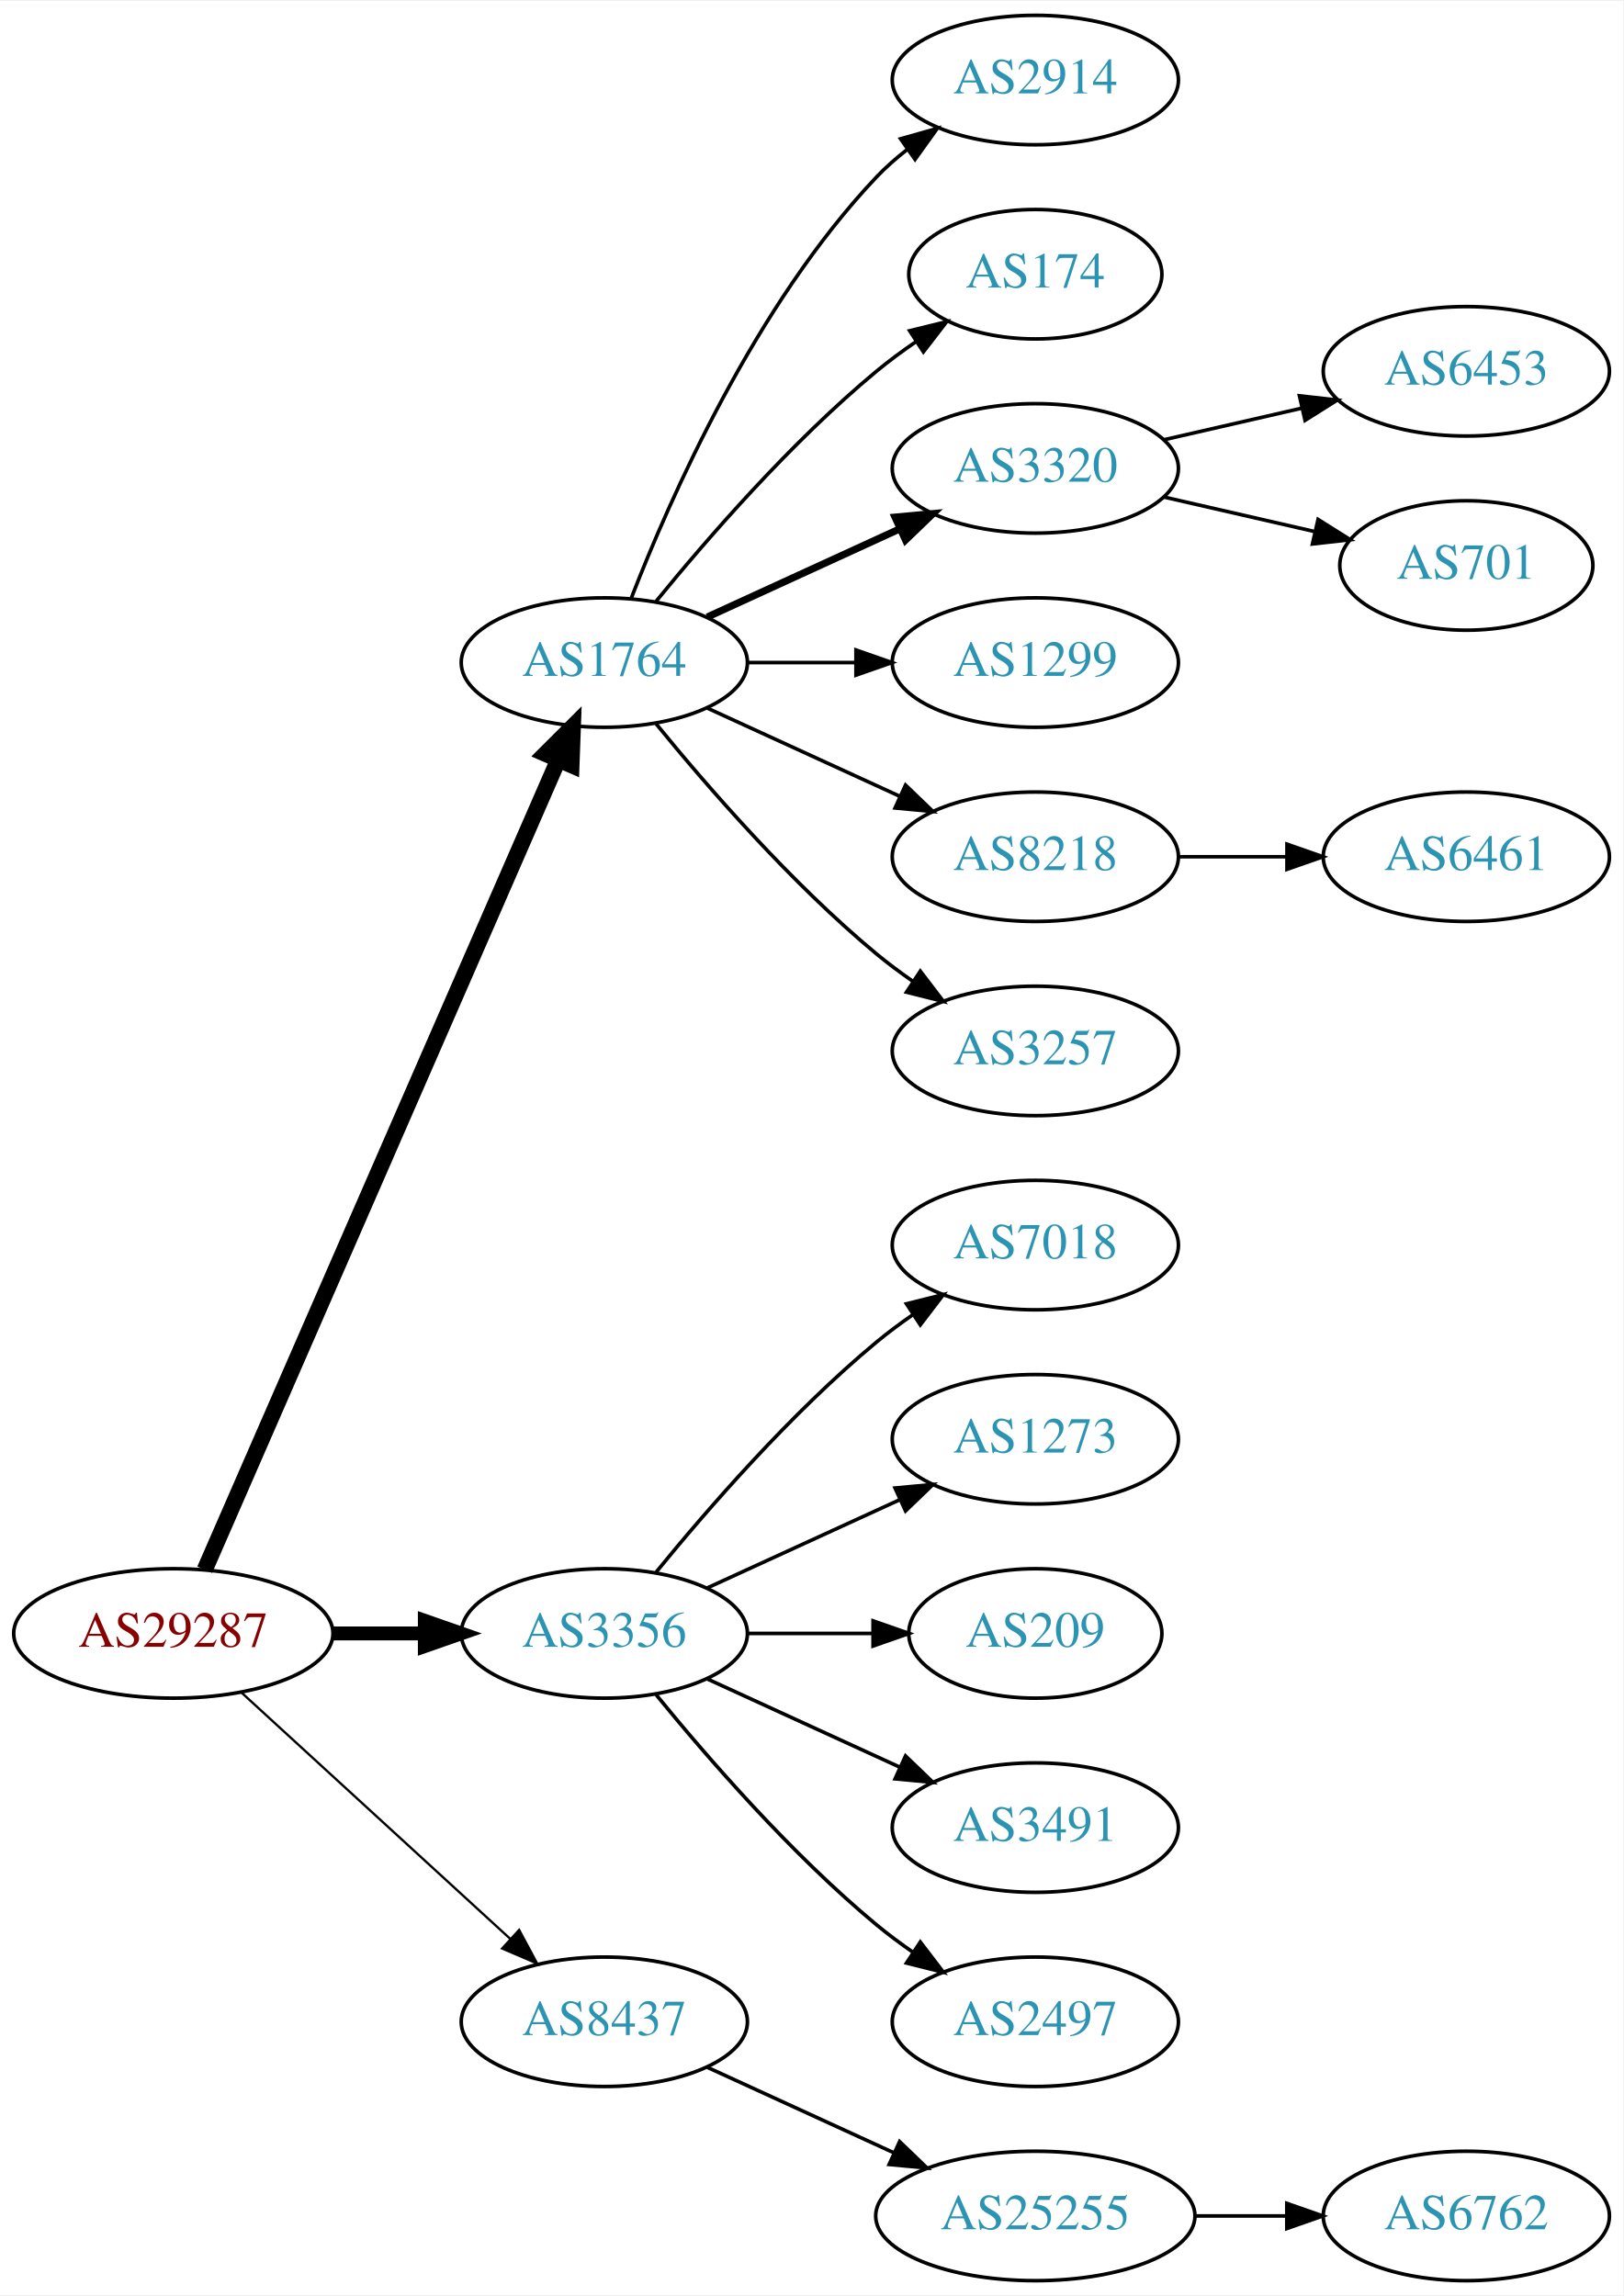
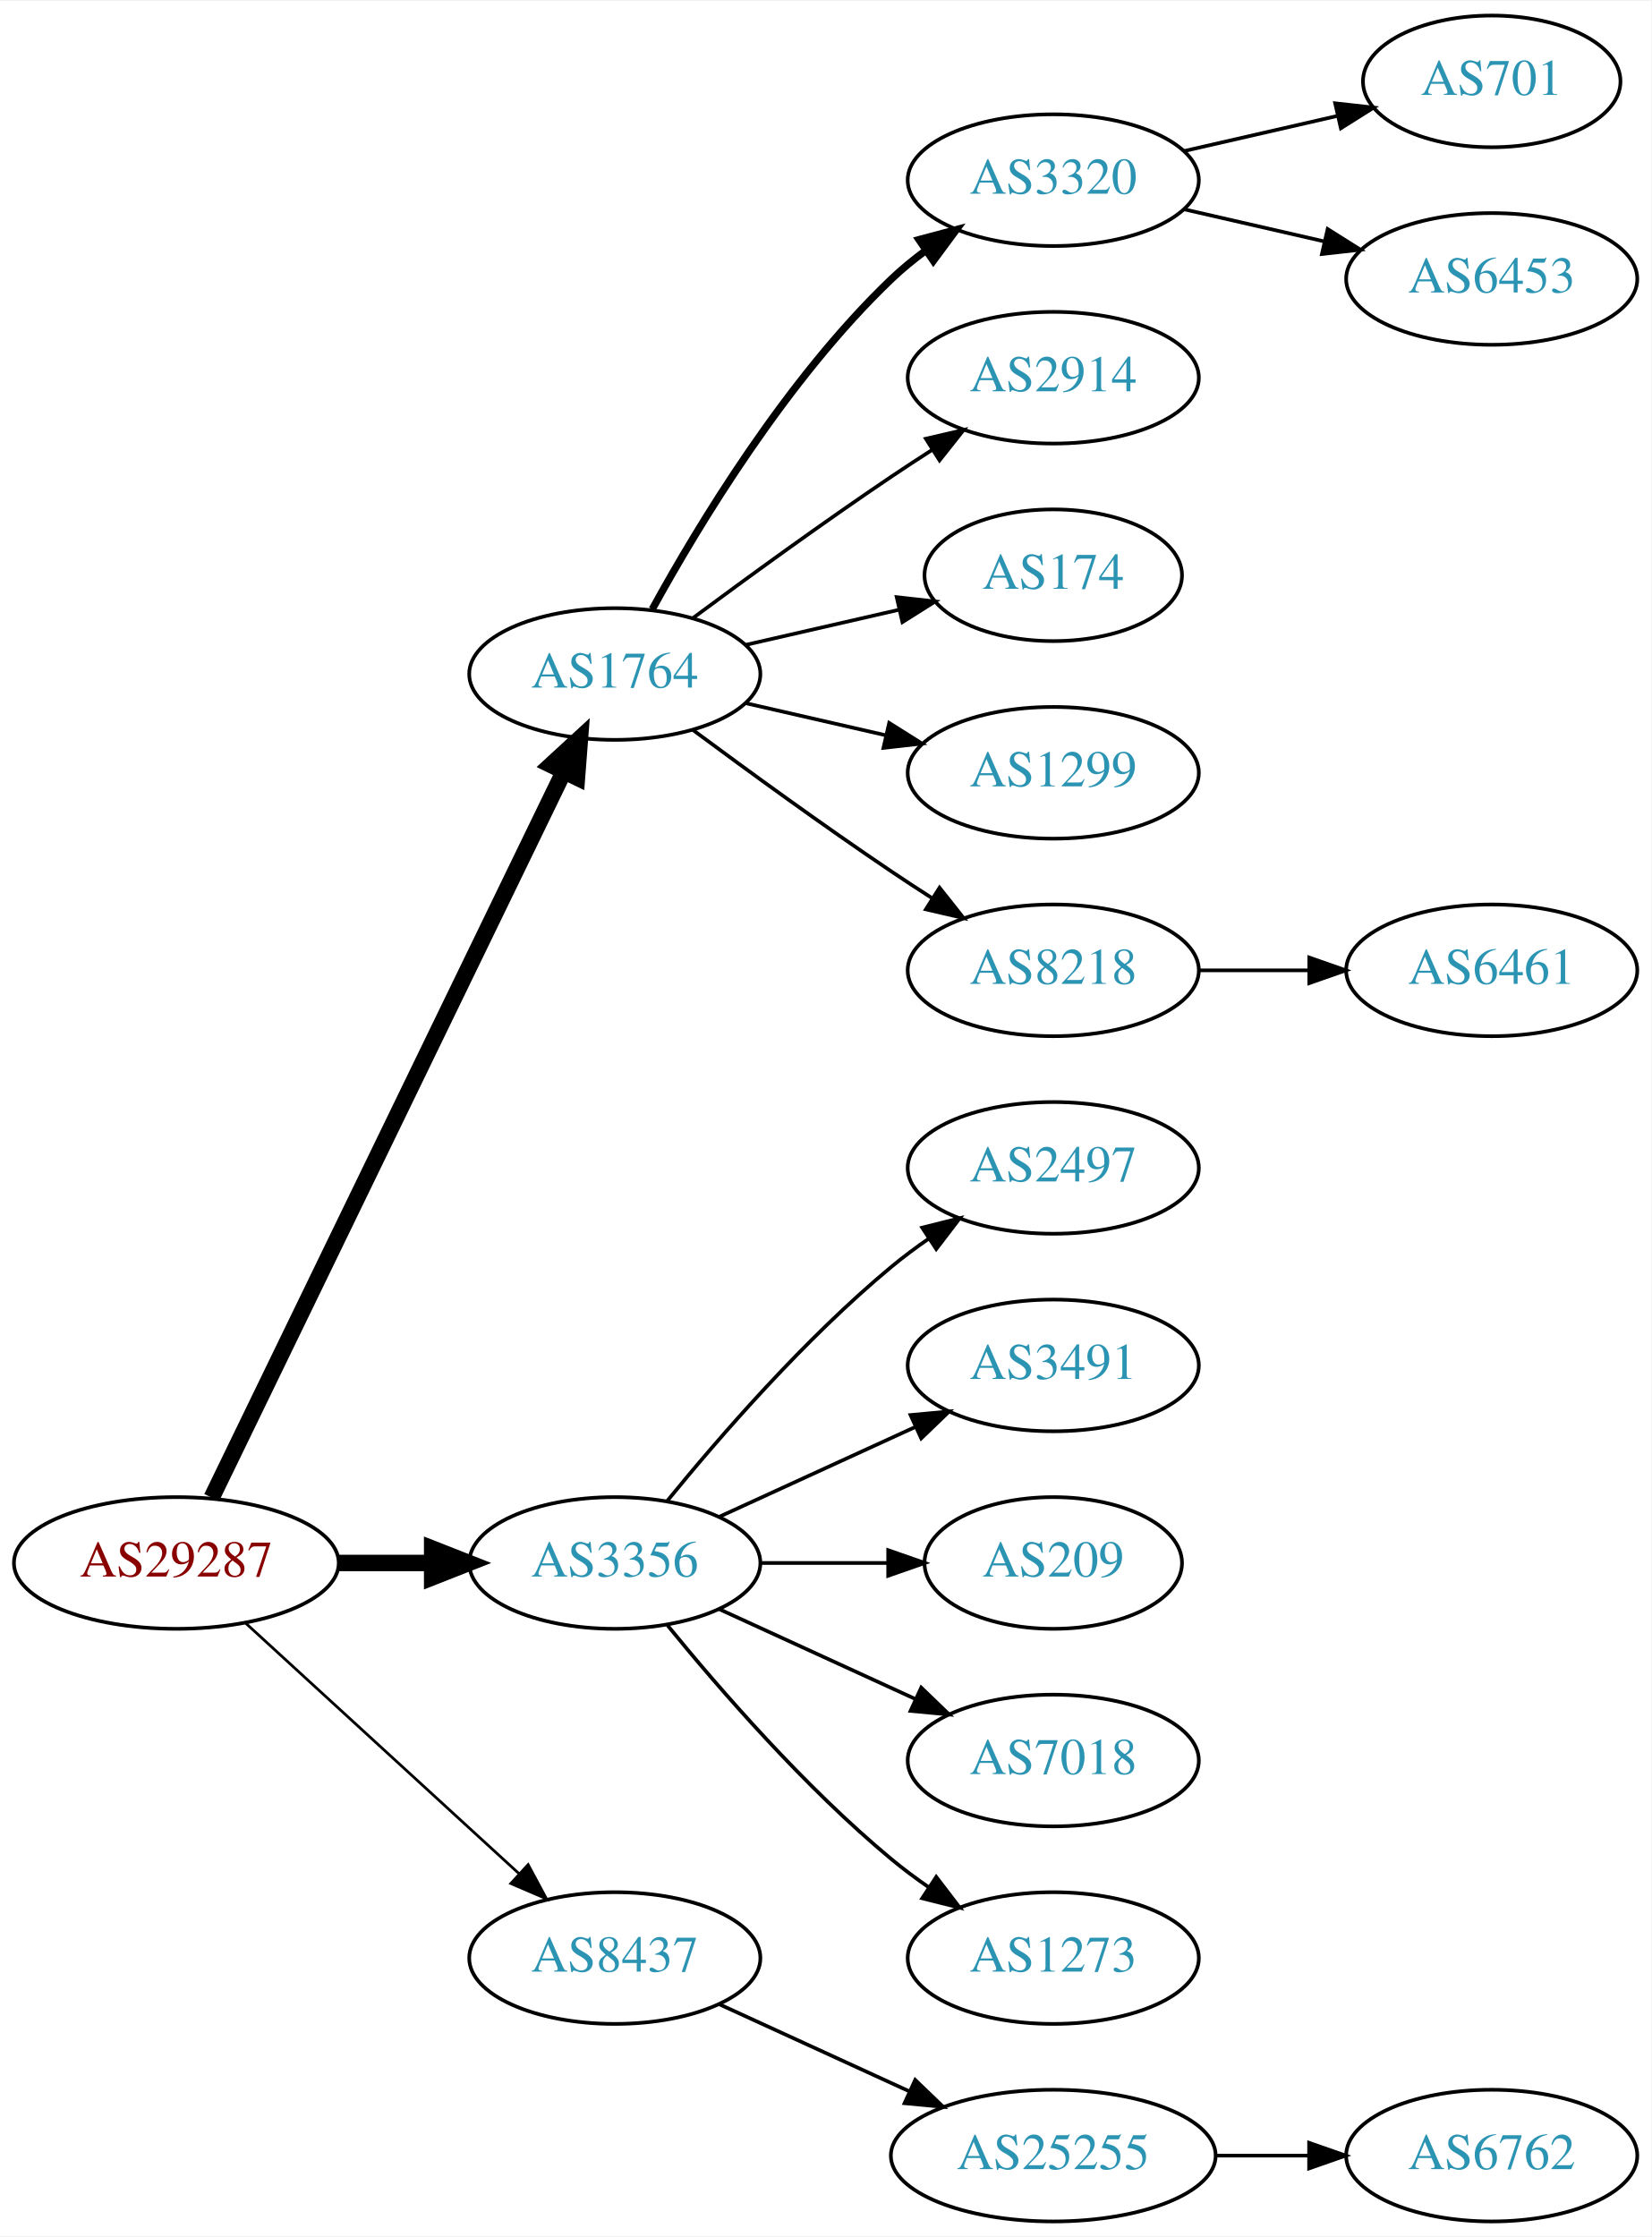
- <svg xmlns="http://www.w3.org/2000/svg" xmlns:xlink="http://www.w3.org/1999/xlink" width="451pt" height="638pt" viewBox="0.00 0.00 451.37 638.00">
-   <g id="graph0" class="graph" transform="scale(1 1) rotate(0) translate(4 634)">
-     <polygon fill="white" stroke="none" points="-4,4 -4,-634 447.37,-634 447.37,4 -4,4" />
+ <svg xmlns="http://www.w3.org/2000/svg" xmlns:xlink="http://www.w3.org/1999/xlink" width="451pt" height="611pt" viewBox="0.00 0.00 451.37 611.00">
+   <g id="graph0" class="graph" transform="scale(1 1) rotate(0) translate(4 607)">
+     <polygon fill="white" stroke="none" points="-4,4 -4,-607 447.37,-607 447.37,4 -4,4" />
    <g id="node1" class="node">
      <g id="a_node1">
        <a xlink:href="/asn/29287" xlink:title="AS29287 ~ Blizznet [AT]">
          <ellipse fill="#ffffff" stroke="black" cx="44.196" cy="-180" rx="44.393" ry="18" />
          <text text-anchor="middle" x="44.196" y="-176.3" font-family="Times,serif" font-size="14.00" fill="#880000">AS29287</text>
        </a>
      </g>
    </g>
    <g id="node2" class="node">
      <g id="a_node2">
        <a xlink:href="/asn/1764" xlink:title="AS1764 ~ NEXTLAYER-AS [AT]">
-           <ellipse fill="#ffffff" stroke="black" cx="164.039" cy="-450" rx="39.794" ry="18" />
-           <text text-anchor="middle" x="164.039" y="-446.3" font-family="Times,serif" font-size="14.00" fill="#2c94b3">AS1764</text>
+           <ellipse fill="#ffffff" stroke="black" cx="164.039" cy="-423" rx="39.794" ry="18" />
+           <text text-anchor="middle" x="164.039" y="-419.3" font-family="Times,serif" font-size="14.00" fill="#2c94b3">AS1764</text>
        </a>
      </g>
    </g>
    <g id="edge1" class="edge">
-       <path fill="none" stroke="black" stroke-width="4.5" d="M52.928,-197.715C73.029,-243.771 127.038,-367.514 151.141,-422.739" />
-       <polygon fill="black" stroke="black" stroke-width="4.5" points="147.669,-424.629 155.278,-432.219 154.887,-421.479 147.669,-424.629" />
+       <path fill="none" stroke="black" stroke-width="4.5" d="M53.861,-197.868C74.342,-240.101 125.829,-346.272 150.055,-396.227" />
+       <polygon fill="black" stroke="black" stroke-width="4.5" points="146.613,-398.154 154.52,-405.433 153.699,-394.717 146.613,-398.154" />
    </g>
    <g id="node3" class="node">
      <g id="a_node3">
        <a xlink:href="/asn/3356" xlink:title="AS3356 ~ Level 3 Parent, LLC [US]">
          <ellipse fill="#ffffff" stroke="black" cx="164.039" cy="-180" rx="39.794" ry="18" />
          <text text-anchor="middle" x="164.039" y="-176.3" font-family="Times,serif" font-size="14.00" fill="#2c94b3">AS3356</text>
        </a>
      </g>
    </g>
    <g id="edge2" class="edge">
-       <path fill="none" stroke="black" stroke-width="3.857" d="M88.407,-180C96.72,-180 105.482,-180 113.965,-180" />
-       <polygon fill="black" stroke="black" stroke-width="3.857" points="114.123,-183.5 124.123,-180 114.123,-176.5 114.123,-183.5" />
+       <path fill="none" stroke="black" stroke-width="4.5" d="M88.407,-180C96.72,-180 105.482,-180 113.965,-180" />
+       <polygon fill="black" stroke="black" stroke-width="4.5" points="114.123,-183.938 124.123,-180 114.123,-176.063 114.123,-183.938" />
    </g>
    <g id="node4" class="node">
      <g id="a_node4">
        <a xlink:href="/asn/8437" xlink:title="AS8437 ~ Hutchison Drei Austria GmbH [AT]">
          <ellipse fill="#ffffff" stroke="black" cx="164.039" cy="-72" rx="39.794" ry="18" />
          <text text-anchor="middle" x="164.039" y="-68.3" font-family="Times,serif" font-size="14.00" fill="#2c94b3">AS8437</text>
        </a>
      </g>
    </g>
    <g id="edge3" class="edge">
-       <path fill="none" stroke="black" stroke-width="0.643" d="M63.094,-163.597C83.022,-145.333 115.38,-115.678 137.857,-95.079" />
-       <polygon fill="black" stroke="black" stroke-width="0.643" points="140.351,-97.54 145.359,-88.203 135.622,-92.38 140.351,-97.54" />
+       <path fill="none" stroke="black" stroke-width="0.75" d="M63.094,-163.597C83.022,-145.333 115.38,-115.678 137.857,-95.079" />
+       <polygon fill="black" stroke="black" stroke-width="0.75" points="140.351,-97.54 145.359,-88.203 135.622,-92.38 140.351,-97.54" />
    </g>
    <g id="node5" class="node">
      <g id="a_node5">
-         <a xlink:href="/asn/2914" xlink:title="AS2914 ~ NTT America, Inc. [US]">
-           <ellipse fill="#ffffff" stroke="black" cx="283.881" cy="-612" rx="39.794" ry="18" />
-           <text text-anchor="middle" x="283.881" y="-608.3" font-family="Times,serif" font-size="14.00" fill="#2c94b3">AS2914</text>
+         <a xlink:href="/asn/3320" xlink:title="AS3320 ~ DTAG [DE]">
+           <ellipse fill="#ffffff" stroke="black" cx="283.881" cy="-558" rx="39.794" ry="18" />
+           <text text-anchor="middle" x="283.881" y="-554.3" font-family="Times,serif" font-size="14.00" fill="#2c94b3">AS3320</text>
        </a>
      </g>
    </g>
    <g id="edge4" class="edge">
-       <path fill="none" stroke="black" d="M171.562,-467.994C182.312,-495.728 205.969,-549.429 239.685,-585 242.271,-587.728 245.188,-590.294 248.257,-592.677" />
-       <polygon fill="black" stroke="black" points="246.411,-595.658 256.605,-598.543 250.435,-589.93 246.411,-595.658" />
+       <path fill="none" stroke="black" stroke-width="2" d="M174.28,-440.713C186.825,-463.561 211.002,-503.611 239.685,-531 242.553,-533.739 245.742,-536.347 249.051,-538.785" />
+       <polygon fill="black" stroke="black" stroke-width="2" points="247.175,-541.742 257.411,-544.477 251.114,-535.956 247.175,-541.742" />
    </g>
    <g id="node6" class="node">
      <g id="a_node6">
-         <a xlink:href="/asn/174" xlink:title="AS174 ~ Cogent Communications [US]">
-           <ellipse fill="#ffffff" stroke="black" cx="283.881" cy="-558" rx="35.194" ry="18" />
-           <text text-anchor="middle" x="283.881" y="-554.3" font-family="Times,serif" font-size="14.00" fill="#2c94b3">AS174</text>
+         <a xlink:href="/asn/2914" xlink:title="AS2914 ~ NTT America, Inc. [US]">
+           <ellipse fill="#ffffff" stroke="black" cx="283.881" cy="-504" rx="39.794" ry="18" />
+           <text text-anchor="middle" x="283.881" y="-500.3" font-family="Times,serif" font-size="14.00" fill="#2c94b3">AS2914</text>
        </a>
      </g>
    </g>
    <g id="edge5" class="edge">
-       <path fill="none" stroke="black" d="M178.458,-467.065C192.572,-484.375 215.987,-511.345 239.685,-531 243.148,-533.872 246.941,-536.669 250.795,-539.308" />
-       <polygon fill="black" stroke="black" points="248.938,-542.275 259.228,-544.797 252.757,-536.408 248.938,-542.275" />
+       <path fill="none" stroke="black" d="M185.369,-438.277C200.231,-449.304 220.976,-464.407 239.685,-477 243.234,-479.389 246.984,-481.839 250.733,-484.242" />
+       <polygon fill="black" stroke="black" points="249.059,-487.325 259.381,-489.712 252.801,-481.409 249.059,-487.325" />
    </g>
    <g id="node7" class="node">
      <g id="a_node7">
-         <a xlink:href="/asn/3320" xlink:title="AS3320 ~ DTAG [DE]">
-           <ellipse fill="#ffffff" stroke="black" cx="283.881" cy="-504" rx="39.794" ry="18" />
-           <text text-anchor="middle" x="283.881" y="-500.3" font-family="Times,serif" font-size="14.00" fill="#2c94b3">AS3320</text>
+         <a xlink:href="/asn/174" xlink:title="AS174 ~ Cogent Communications [US]">
+           <ellipse fill="#ffffff" stroke="black" cx="283.881" cy="-450" rx="35.194" ry="18" />
+           <text text-anchor="middle" x="283.881" y="-446.3" font-family="Times,serif" font-size="14.00" fill="#2c94b3">AS174</text>
        </a>
      </g>
    </g>
    <g id="edge6" class="edge">
-       <path fill="none" stroke="black" stroke-width="2" d="M192.667,-462.661C208.624,-469.973 228.895,-479.261 246.178,-487.181" />
-       <polygon fill="black" stroke="black" stroke-width="2" points="244.876,-490.435 255.425,-491.419 247.793,-484.071 244.876,-490.435" />
+       <path fill="none" stroke="black" d="M199.758,-430.955C212.85,-433.955 227.873,-437.396 241.513,-440.522" />
+       <polygon fill="black" stroke="black" points="241.091,-444.016 251.621,-442.838 242.655,-437.193 241.091,-444.016" />
    </g>
    <g id="node8" class="node">
      <g id="a_node8">
        <a xlink:href="/asn/1299" xlink:title="AS1299 ~ Telia Carrier [EU]">
-           <ellipse fill="#ffffff" stroke="black" cx="283.881" cy="-450" rx="39.794" ry="18" />
-           <text text-anchor="middle" x="283.881" y="-446.3" font-family="Times,serif" font-size="14.00" fill="#2c94b3">AS1299</text>
+           <ellipse fill="#ffffff" stroke="black" cx="283.881" cy="-396" rx="39.794" ry="18" />
+           <text text-anchor="middle" x="283.881" y="-392.3" font-family="Times,serif" font-size="14.00" fill="#2c94b3">AS1299</text>
        </a>
      </g>
    </g>
    <g id="edge7" class="edge">
-       <path fill="none" stroke="black" d="M203.951,-450C213.505,-450 223.854,-450 233.817,-450" />
-       <polygon fill="black" stroke="black" points="234.009,-453.5 244.009,-450 234.009,-446.5 234.009,-453.5" />
+       <path fill="none" stroke="black" d="M199.758,-415.045C211.758,-412.296 225.379,-409.175 238.071,-406.267" />
+       <polygon fill="black" stroke="black" points="239.037,-409.636 248.003,-403.991 237.474,-402.813 239.037,-409.636" />
    </g>
    <g id="node9" class="node">
      <g id="a_node9">
        <a xlink:href="/asn/8218" xlink:title="AS8218 ~ legacy Neotelecoms [FR]">
-           <ellipse fill="#ffffff" stroke="black" cx="283.881" cy="-396" rx="39.794" ry="18" />
-           <text text-anchor="middle" x="283.881" y="-392.3" font-family="Times,serif" font-size="14.00" fill="#2c94b3">AS8218</text>
+           <ellipse fill="#ffffff" stroke="black" cx="283.881" cy="-342" rx="39.794" ry="18" />
+           <text text-anchor="middle" x="283.881" y="-338.3" font-family="Times,serif" font-size="14.00" fill="#2c94b3">AS8218</text>
        </a>
      </g>
    </g>
    <g id="edge8" class="edge">
-       <path fill="none" stroke="black" d="M192.667,-437.339C208.624,-430.027 228.895,-420.739 246.178,-412.819" />
-       <polygon fill="black" stroke="black" points="247.793,-415.929 255.425,-408.581 244.876,-409.565 247.793,-415.929" />
-     </g>
-     <g id="node10" class="node">
-       <g id="a_node10">
-         <a xlink:href="/asn/3257" xlink:title="AS3257 ~ GTT [DE]">
-           <ellipse fill="#ffffff" stroke="black" cx="283.881" cy="-342" rx="39.794" ry="18" />
-           <text text-anchor="middle" x="283.881" y="-338.3" font-family="Times,serif" font-size="14.00" fill="#2c94b3">AS3257</text>
-         </a>
-       </g>
-     </g>
-     <g id="edge9" class="edge">
-       <path fill="none" stroke="black" d="M178.458,-432.935C192.572,-415.625 215.987,-388.655 239.685,-369 242.901,-366.332 246.402,-363.73 249.972,-361.259" />
-       <polygon fill="black" stroke="black" points="251.896,-364.183 258.329,-355.764 248.05,-358.334 251.896,-364.183" />
+       <path fill="none" stroke="black" d="M185.369,-407.723C200.231,-396.696 220.976,-381.593 239.685,-369 243.234,-366.611 246.984,-364.161 250.733,-361.758" />
+       <polygon fill="black" stroke="black" points="252.801,-364.591 259.381,-356.288 249.059,-358.675 252.801,-364.591" />
+     </g>
+     <g id="node13" class="node">
+       <g id="a_node13">
+         <a xlink:href="/asn/2497" xlink:title="AS2497 ~ Internet Initiative Japan Inc. [JP]">
+           <ellipse fill="#ffffff" stroke="black" cx="283.881" cy="-288" rx="39.794" ry="18" />
+           <text text-anchor="middle" x="283.881" y="-284.3" font-family="Times,serif" font-size="14.00" fill="#2c94b3">AS2497</text>
+         </a>
+       </g>
+     </g>
+     <g id="edge12" class="edge">
+       <path fill="none" stroke="black" d="M178.458,-197.065C192.572,-214.375 215.987,-241.345 239.685,-261 242.901,-263.668 246.402,-266.27 249.972,-268.741" />
+       <polygon fill="black" stroke="black" points="248.05,-271.666 258.329,-274.236 251.896,-265.817 248.05,-271.666" />
    </g>
    <g id="node14" class="node">
      <g id="a_node14">
-         <a xlink:href="/asn/7018" xlink:title="AS7018 ~ AT&amp;T Services, Inc. [US]">
-           <ellipse fill="#ffffff" stroke="black" cx="283.881" cy="-288" rx="39.794" ry="18" />
-           <text text-anchor="middle" x="283.881" y="-284.3" font-family="Times,serif" font-size="14.00" fill="#2c94b3">AS7018</text>
+         <a xlink:href="/asn/3491" xlink:title="AS3491 ~ PCCW Global, Inc. [US]">
+           <ellipse fill="#ffffff" stroke="black" cx="283.881" cy="-234" rx="39.794" ry="18" />
+           <text text-anchor="middle" x="283.881" y="-230.3" font-family="Times,serif" font-size="14.00" fill="#2c94b3">AS3491</text>
        </a>
      </g>
    </g>
    <g id="edge13" class="edge">
-       <path fill="none" stroke="black" d="M178.458,-197.065C192.572,-214.375 215.987,-241.345 239.685,-261 242.901,-263.668 246.402,-266.27 249.972,-268.741" />
-       <polygon fill="black" stroke="black" points="248.05,-271.666 258.329,-274.236 251.896,-265.817 248.05,-271.666" />
+       <path fill="none" stroke="black" d="M192.667,-192.661C208.624,-199.973 228.895,-209.261 246.178,-217.181" />
+       <polygon fill="black" stroke="black" points="244.876,-220.435 255.425,-221.419 247.793,-214.071 244.876,-220.435" />
    </g>
    <g id="node15" class="node">
      <g id="a_node15">
-         <a xlink:href="/asn/1273" xlink:title="AS1273 ~ Vodafone Group PLC [EU]">
-           <ellipse fill="#ffffff" stroke="black" cx="283.881" cy="-234" rx="39.794" ry="18" />
-           <text text-anchor="middle" x="283.881" y="-230.3" font-family="Times,serif" font-size="14.00" fill="#2c94b3">AS1273</text>
-         </a>
-       </g>
-     </g>
-     <g id="edge14" class="edge">
-       <path fill="none" stroke="black" d="M192.667,-192.661C208.624,-199.973 228.895,-209.261 246.178,-217.181" />
-       <polygon fill="black" stroke="black" points="244.876,-220.435 255.425,-221.419 247.793,-214.071 244.876,-220.435" />
-     </g>
-     <g id="node16" class="node">
-       <g id="a_node16">
        <a xlink:href="/asn/209" xlink:title="AS209 ~ CenturyLink Communications, LLC [US]">
          <ellipse fill="#ffffff" stroke="black" cx="283.881" cy="-180" rx="35.194" ry="18" />
          <text text-anchor="middle" x="283.881" y="-176.3" font-family="Times,serif" font-size="14.00" fill="#2c94b3">AS209</text>
        </a>
      </g>
    </g>
-     <g id="edge15" class="edge">
+     <g id="edge14" class="edge">
      <path fill="none" stroke="black" d="M203.951,-180C215.038,-180 227.198,-180 238.58,-180" />
      <polygon fill="black" stroke="black" points="238.762,-183.5 248.762,-180 238.762,-176.5 238.762,-183.5" />
    </g>
+     <g id="node16" class="node">
+       <g id="a_node16">
+         <a xlink:href="/asn/7018" xlink:title="AS7018 ~ AT&amp;T Services, Inc. [US]">
+           <ellipse fill="#ffffff" stroke="black" cx="283.881" cy="-126" rx="39.794" ry="18" />
+           <text text-anchor="middle" x="283.881" y="-122.3" font-family="Times,serif" font-size="14.00" fill="#2c94b3">AS7018</text>
+         </a>
+       </g>
+     </g>
+     <g id="edge15" class="edge">
+       <path fill="none" stroke="black" d="M192.667,-167.339C208.624,-160.027 228.895,-150.739 246.178,-142.819" />
+       <polygon fill="black" stroke="black" points="247.793,-145.929 255.425,-138.581 244.876,-139.565 247.793,-145.929" />
+     </g>
    <g id="node17" class="node">
      <g id="a_node17">
-         <a xlink:href="/asn/3491" xlink:title="AS3491 ~ PCCW Global, Inc. [US]">
-           <ellipse fill="#ffffff" stroke="black" cx="283.881" cy="-126" rx="39.794" ry="18" />
-           <text text-anchor="middle" x="283.881" y="-122.3" font-family="Times,serif" font-size="14.00" fill="#2c94b3">AS3491</text>
+         <a xlink:href="/asn/1273" xlink:title="AS1273 ~ Vodafone Group PLC [EU]">
+           <ellipse fill="#ffffff" stroke="black" cx="283.881" cy="-72" rx="39.794" ry="18" />
+           <text text-anchor="middle" x="283.881" y="-68.3" font-family="Times,serif" font-size="14.00" fill="#2c94b3">AS1273</text>
        </a>
      </g>
    </g>
    <g id="edge16" class="edge">
-       <path fill="none" stroke="black" d="M192.667,-167.339C208.624,-160.027 228.895,-150.739 246.178,-142.819" />
-       <polygon fill="black" stroke="black" points="247.793,-145.929 255.425,-138.581 244.876,-139.565 247.793,-145.929" />
+       <path fill="none" stroke="black" d="M178.458,-162.935C192.572,-145.625 215.987,-118.655 239.685,-99 242.901,-96.332 246.402,-93.73 249.972,-91.259" />
+       <polygon fill="black" stroke="black" points="251.896,-94.183 258.329,-85.764 248.05,-88.334 251.896,-94.183" />
    </g>
    <g id="node18" class="node">
      <g id="a_node18">
-         <a xlink:href="/asn/2497" xlink:title="AS2497 ~ Internet Initiative Japan Inc. [JP]">
-           <ellipse fill="#ffffff" stroke="black" cx="283.881" cy="-72" rx="39.794" ry="18" />
-           <text text-anchor="middle" x="283.881" y="-68.3" font-family="Times,serif" font-size="14.00" fill="#2c94b3">AS2497</text>
-         </a>
-       </g>
-     </g>
-     <g id="edge17" class="edge">
-       <path fill="none" stroke="black" d="M178.458,-162.935C192.572,-145.625 215.987,-118.655 239.685,-99 242.901,-96.332 246.402,-93.73 249.972,-91.259" />
-       <polygon fill="black" stroke="black" points="251.896,-94.183 258.329,-85.764 248.05,-88.334 251.896,-94.183" />
-     </g>
-     <g id="node19" class="node">
-       <g id="a_node19">
        <a xlink:href="/asn/25255" xlink:title="AS25255 ~ ==&gt; TELE2 AUSTRIA &lt;== [AT]">
          <ellipse fill="#ffffff" stroke="black" cx="283.881" cy="-18" rx="44.393" ry="18" />
          <text text-anchor="middle" x="283.881" y="-14.3" font-family="Times,serif" font-size="14.00" fill="#2c94b3">AS25255</text>
        </a>
      </g>
    </g>
-     <g id="edge18" class="edge">
+     <g id="edge17" class="edge">
      <path fill="none" stroke="black" d="M192.667,-59.339C208.165,-52.238 227.732,-43.272 244.678,-35.506" />
      <polygon fill="black" stroke="black" points="246.148,-38.682 253.781,-31.335 243.232,-32.319 246.148,-38.682" />
+     </g>
+     <g id="node10" class="node">
+       <g id="a_node10">
+         <a xlink:href="/asn/701" xlink:title="AS701 ~ UUNET [US]">
+           <ellipse fill="#ffffff" stroke="black" cx="403.724" cy="-585" rx="35.194" ry="18" />
+           <text text-anchor="middle" x="403.724" y="-581.3" font-family="Times,serif" font-size="14.00" fill="#2c94b3">AS701</text>
+         </a>
+       </g>
+     </g>
+     <g id="edge9" class="edge">
+       <path fill="none" stroke="black" d="M319.6,-565.955C332.693,-568.955 347.715,-572.396 361.356,-575.522" />
+       <polygon fill="black" stroke="black" points="360.934,-579.016 371.463,-577.838 362.497,-572.193 360.934,-579.016" />
    </g>
    <g id="node11" class="node">
      <g id="a_node11">
        <a xlink:href="/asn/6453" xlink:title="AS6453 ~ TATA COMMUNICATIONS (AMERICA) INC [US]">
          <ellipse fill="#ffffff" stroke="black" cx="403.724" cy="-531" rx="39.794" ry="18" />
          <text text-anchor="middle" x="403.724" y="-527.3" font-family="Times,serif" font-size="14.00" fill="#2c94b3">AS6453</text>
        </a>
      </g>
    </g>
    <g id="edge10" class="edge">
-       <path fill="none" stroke="black" d="M319.6,-511.955C331.6,-514.704 345.221,-517.825 357.914,-520.733" />
-       <polygon fill="black" stroke="black" points="357.316,-524.187 367.845,-523.009 358.88,-517.364 357.316,-524.187" />
+       <path fill="none" stroke="black" d="M319.6,-550.045C331.6,-547.296 345.221,-544.175 357.914,-541.267" />
+       <polygon fill="black" stroke="black" points="358.88,-544.636 367.845,-538.991 357.316,-537.813 358.88,-544.636" />
    </g>
    <g id="node12" class="node">
      <g id="a_node12">
-         <a xlink:href="/asn/701" xlink:title="AS701 ~ UUNET [US]">
-           <ellipse fill="#ffffff" stroke="black" cx="403.724" cy="-477" rx="35.194" ry="18" />
-           <text text-anchor="middle" x="403.724" y="-473.3" font-family="Times,serif" font-size="14.00" fill="#2c94b3">AS701</text>
+         <a xlink:href="/asn/6461" xlink:title="AS6461 ~ Zayo Bandwidth [US]">
+           <ellipse fill="#ffffff" stroke="black" cx="403.724" cy="-342" rx="39.794" ry="18" />
+           <text text-anchor="middle" x="403.724" y="-338.3" font-family="Times,serif" font-size="14.00" fill="#2c94b3">AS6461</text>
        </a>
      </g>
    </g>
    <g id="edge11" class="edge">
-       <path fill="none" stroke="black" d="M319.6,-496.045C332.693,-493.045 347.715,-489.604 361.356,-486.478" />
-       <polygon fill="black" stroke="black" points="362.497,-489.807 371.463,-484.162 360.934,-482.984 362.497,-489.807" />
-     </g>
-     <g id="node13" class="node">
-       <g id="a_node13">
-         <a xlink:href="/asn/6461" xlink:title="AS6461 ~ Zayo Bandwidth [US]">
-           <ellipse fill="#ffffff" stroke="black" cx="403.724" cy="-396" rx="39.794" ry="18" />
-           <text text-anchor="middle" x="403.724" y="-392.3" font-family="Times,serif" font-size="14.00" fill="#2c94b3">AS6461</text>
-         </a>
-       </g>
-     </g>
-     <g id="edge12" class="edge">
-       <path fill="none" stroke="black" d="M323.794,-396C333.347,-396 343.697,-396 353.659,-396" />
-       <polygon fill="black" stroke="black" points="353.852,-399.5 363.852,-396 353.852,-392.5 353.852,-399.5" />
-     </g>
-     <g id="node20" class="node">
-       <g id="a_node20">
+       <path fill="none" stroke="black" d="M323.794,-342C333.347,-342 343.697,-342 353.659,-342" />
+       <polygon fill="black" stroke="black" points="353.852,-345.5 363.852,-342 353.852,-338.5 353.852,-345.5" />
+     </g>
+     <g id="node19" class="node">
+       <g id="a_node19">
        <a xlink:href="/asn/6762" xlink:title="AS6762 ~ TELECOM ITALIA SPARKLE S.p.A. [IT]">
          <ellipse fill="#ffffff" stroke="black" cx="403.724" cy="-18" rx="39.794" ry="18" />
          <text text-anchor="middle" x="403.724" y="-14.3" font-family="Times,serif" font-size="14.00" fill="#2c94b3">AS6762</text>
        </a>
      </g>
    </g>
-     <g id="edge19" class="edge">
+     <g id="edge18" class="edge">
      <path fill="none" stroke="black" d="M328.092,-18C336.405,-18 345.168,-18 353.65,-18" />
      <polygon fill="black" stroke="black" points="353.809,-21.5 363.809,-18 353.809,-14.5 353.809,-21.5" />
    </g>
  </g>
</svg>
